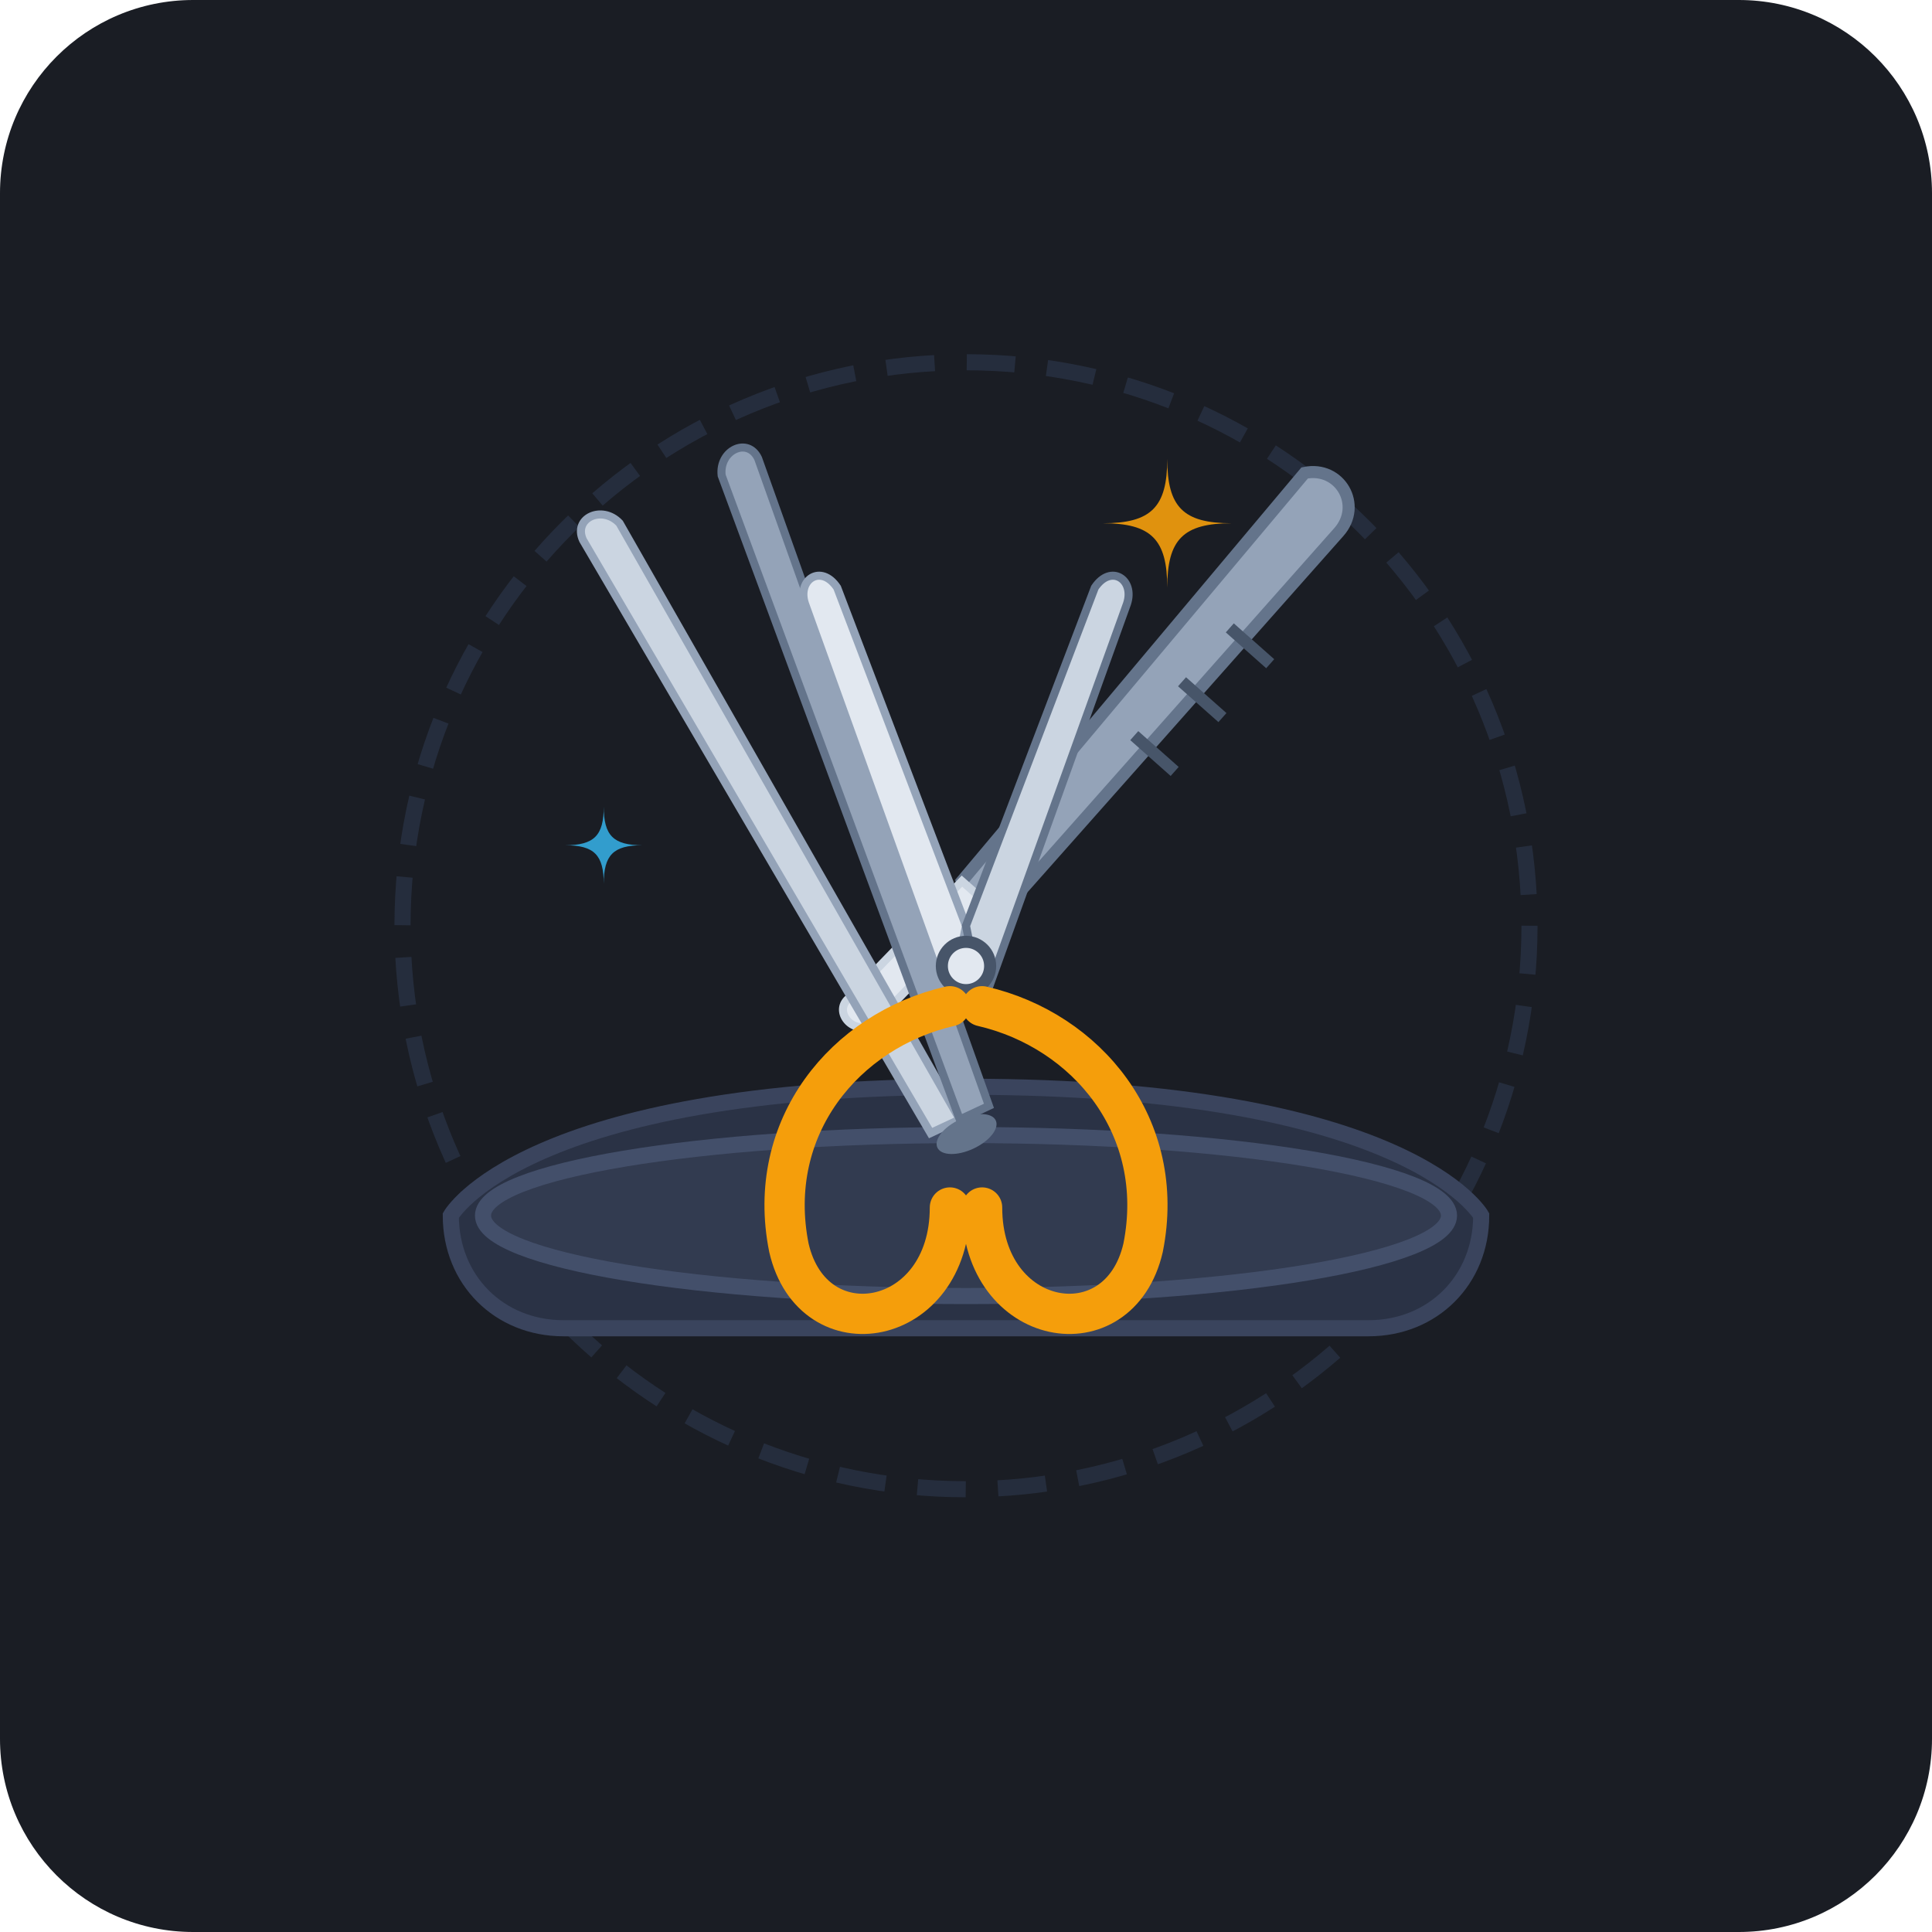
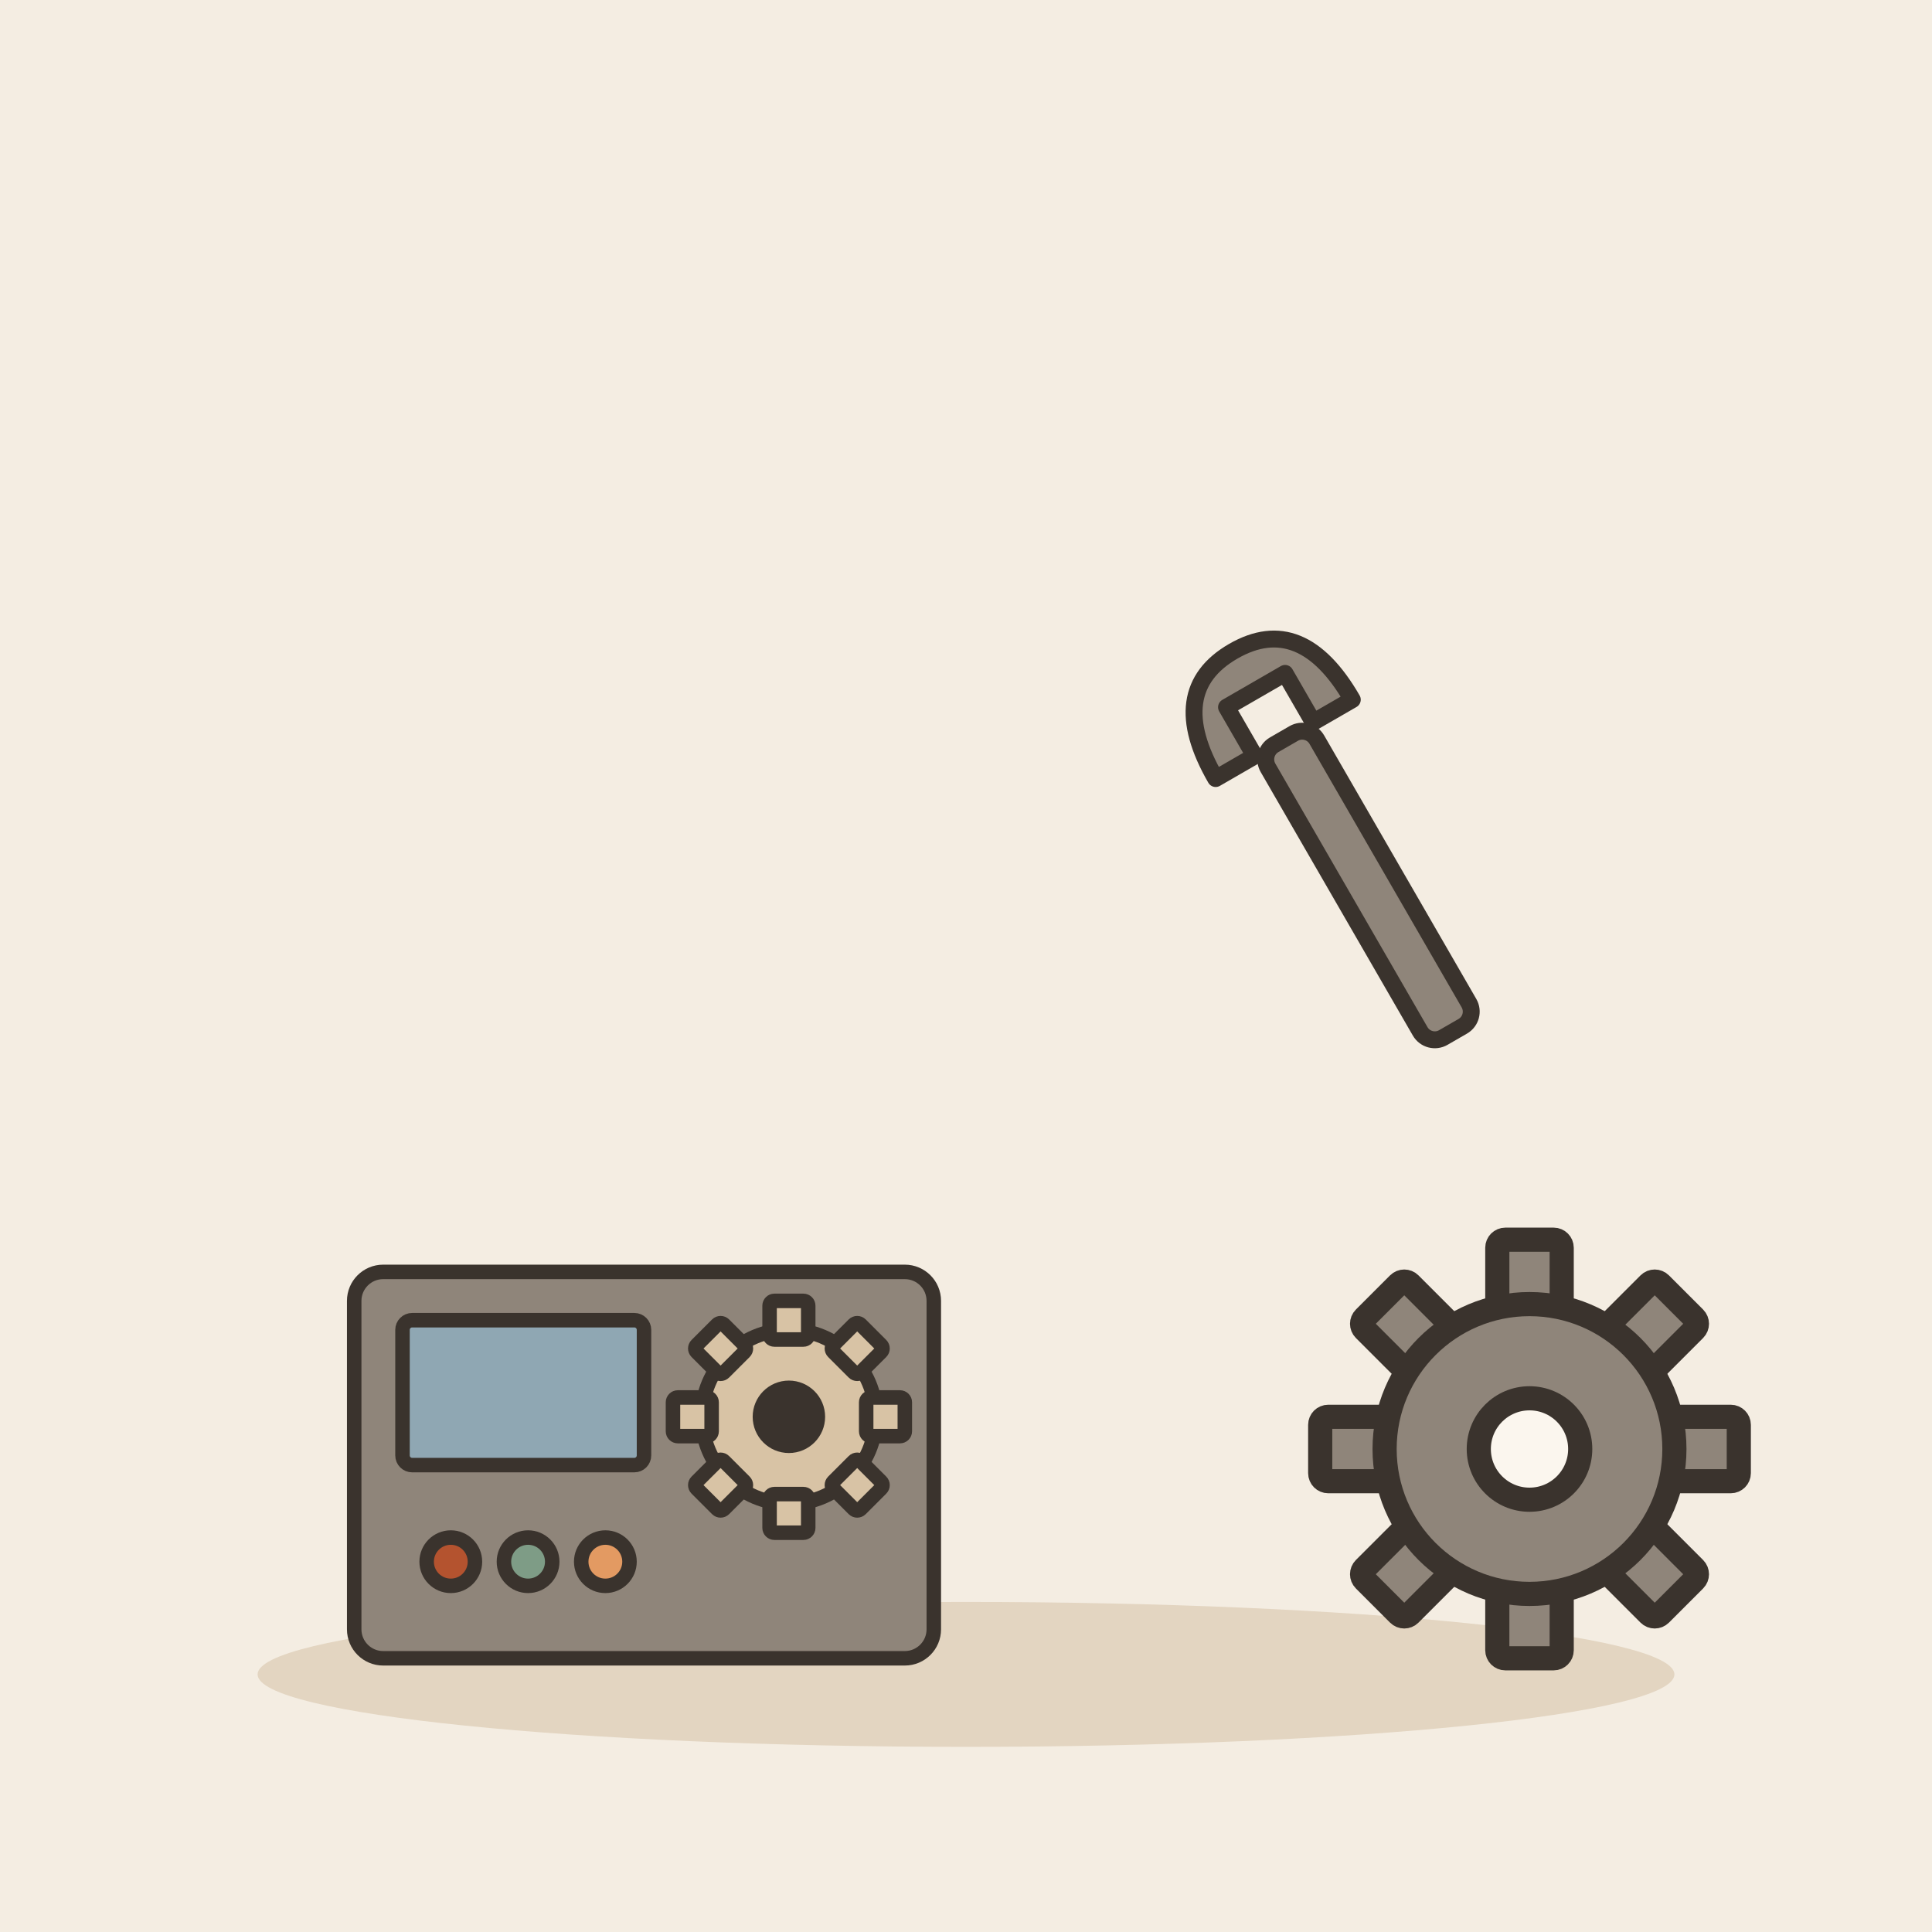
- <svg xmlns="http://www.w3.org/2000/svg" width="240" height="240" viewBox="0 0 240 240">
-   <rect width="240" height="240" rx="24" fill="#1A1D24" />
-   <circle cx="120" cy="115" r="70" fill="none" stroke="#252D3D" stroke-width="2" stroke-dasharray="6 4" />
-   <path d="M 70,165 L 170,165 C 178,165 184,159 184,151 C 184,151 175,135 120,135 C 65,135 56,151 56,151 C 56,159 62,165 70,165 Z" fill="#2A3245" stroke="#3A445D" stroke-width="2" />
-   <ellipse cx="120" cy="151" rx="60" ry="10" fill="#323B50" stroke="#434F6A" stroke-width="2" />
-   <g transform="translate(15, 5) rotate(15 120 120)">
-     <path d="M 105,115 L 135,55 C 137,51 133,47 129,49 L 101,109 Z" fill="#94A3B8" stroke="#64748B" stroke-width="1.5" />
-     <path d="M 101,109 L 91,127 C 90,129 93,131 95,129 L 105,111 Z" fill="#E2E8F0" stroke="#CBD5E1" stroke-width="1" />
-     <line x1="125" y1="70" x2="131" y2="73" stroke="#475569" stroke-width="1.5" />
-     <line x1="121" y1="78" x2="127" y2="81" stroke="#475569" stroke-width="1.5" />
-     <line x1="117" y1="86" x2="123" y2="89" stroke="#475569" stroke-width="1.5" />
+ <svg xmlns="http://www.w3.org/2000/svg" viewBox="0 0 240 240" data-style="editorial">
+   <rect width="240" height="240" fill="#F4EDE2" />
+   <ellipse cx="120" cy="208" rx="88" ry="9" fill="#E3D5C1" />
+   <g transform="translate(80 206) scale(0.6 0.6)">
+     <rect x="-60" y="-80" width="120" height="80" rx="6" fill="#8F857A" stroke="#3A332D" stroke-width="3" stroke-linecap="round" stroke-linejoin="round" />
+     <rect x="-50" y="-70" width="50" height="30" rx="2" fill="#8FA7B3" stroke="#3A332D" stroke-width="3" stroke-linecap="round" stroke-linejoin="round" />
+     <g transform="translate(30 -50)">
+       <circle cx="0" cy="0" r="18" fill="#D8C3A5" stroke="#3A332D" stroke-width="3" stroke-linecap="round" stroke-linejoin="round" />
+       <rect x="-4" y="-24" width="8" height="8" rx="1" fill="#D8C3A5" stroke="#3A332D" stroke-width="3" stroke-linecap="round" stroke-linejoin="round" transform="rotate(0)" />
+       <rect x="-4" y="-24" width="8" height="8" rx="1" fill="#D8C3A5" stroke="#3A332D" stroke-width="3" stroke-linecap="round" stroke-linejoin="round" transform="rotate(45)" />
+       <rect x="-4" y="-24" width="8" height="8" rx="1" fill="#D8C3A5" stroke="#3A332D" stroke-width="3" stroke-linecap="round" stroke-linejoin="round" transform="rotate(90)" />
+       <rect x="-4" y="-24" width="8" height="8" rx="1" fill="#D8C3A5" stroke="#3A332D" stroke-width="3" stroke-linecap="round" stroke-linejoin="round" transform="rotate(135)" />
+       <rect x="-4" y="-24" width="8" height="8" rx="1" fill="#D8C3A5" stroke="#3A332D" stroke-width="3" stroke-linecap="round" stroke-linejoin="round" transform="rotate(180)" />
+       <rect x="-4" y="-24" width="8" height="8" rx="1" fill="#D8C3A5" stroke="#3A332D" stroke-width="3" stroke-linecap="round" stroke-linejoin="round" transform="rotate(225)" />
+       <rect x="-4" y="-24" width="8" height="8" rx="1" fill="#D8C3A5" stroke="#3A332D" stroke-width="3" stroke-linecap="round" stroke-linejoin="round" transform="rotate(270)" />
+       <rect x="-4" y="-24" width="8" height="8" rx="1" fill="#D8C3A5" stroke="#3A332D" stroke-width="3" stroke-linecap="round" stroke-linejoin="round" transform="rotate(315)" />
+       <circle cx="0" cy="0" r="6" fill="#3A332D" stroke="#3A332D" stroke-width="3" stroke-linecap="round" stroke-linejoin="round" />
+     </g>
+     <circle cx="-40" cy="-20" r="5" fill="#B4532F" stroke="#3A332D" stroke-width="3" stroke-linecap="round" stroke-linejoin="round" />
+     <circle cx="-24" cy="-20" r="5" fill="#7E9C86" stroke="#3A332D" stroke-width="3" stroke-linecap="round" stroke-linejoin="round" />
+     <circle cx="-8" cy="-20" r="5" fill="#E39A62" stroke="#3A332D" stroke-width="3" stroke-linecap="round" stroke-linejoin="round" />
  </g>
-   <g transform="translate(-5, 10) rotate(-25 120 120)">
-     <path d="M 116,130 L 108,45 C 108,42 112,42 113,45 L 120,130 Z" fill="#CBD5E1" stroke="#94A3B8" stroke-width="1" />
-     <path d="M 124,130 L 132,45 C 132,42 128,42 127,45 L 120,130 Z" fill="#94A3B8" stroke="#64748B" stroke-width="1" />
-     <ellipse cx="120" cy="132" rx="4" ry="2" fill="#64748B" />
+   <g transform="translate(170 110) rotate(-30) scale(0.7 0.7)">
+     <rect x="-5" y="-30" width="10" height="60" rx="3" fill="#8F857A" stroke="#3A332D" stroke-width="3" stroke-linecap="round" stroke-linejoin="round" />
+     <path d="M-14 -30Q-14 -48 0 -48Q14 -48 14 -30L6 -30L6 -40L-6 -40L-6 -30Z" fill="#8F857A" stroke="#3A332D" stroke-width="3" stroke-linecap="round" stroke-linejoin="round" />
  </g>
-   <g transform="translate(0, 0)">
-     <path d="M 118,125 L 100,75 C 99,72 102,70 104,73 L 120,115 Z" fill="#E2E8F0" stroke="#94A3B8" stroke-width="1" />
-     <path d="M 122,125 L 140,75 C 141,72 138,70 136,73 L 120,115 Z" fill="#CBD5E1" stroke="#64748B" stroke-width="1" />
-     <circle cx="120" cy="120" r="3" stroke="#475569" stroke-width="1.5" fill="#E2E8F0" />
-     <path d="M 118,125 C 105,128 95,140 98,155 C 101,168 118,165 118,150" fill="none" stroke="#F59E0B" stroke-width="5" stroke-linecap="round" />
-     <path d="M 122,125 C 135,128 145,140 142,155 C 139,168 122,165 122,150" fill="none" stroke="#F59E0B" stroke-width="5" stroke-linecap="round" />
-   </g>
-   <g transform="translate(145, 65)">
-     <path d="M 0,-8 C 0,-2 2,0 8,0 C 2,0 0,2 0,8 C 0,2 -2,0 -8,0 C -2,0 0,-2 0,-8 Z" fill="#F59E0B" opacity="0.9" />
-   </g>
-   <g transform="translate(75, 105) scale(0.6)">
-     <path d="M 0,-8 C 0,-2 2,0 8,0 C 2,0 0,2 0,8 C 0,2 -2,0 -8,0 C -2,0 0,-2 0,-8 Z" fill="#38BDF8" opacity="0.8" />
+   <g transform="translate(190 180)">
+     <rect x="-4" y="-26" width="8" height="10" rx="1" fill="#8F857A" stroke="#3A332D" stroke-width="3" stroke-linecap="round" stroke-linejoin="round" transform="rotate(0)" />
+     <rect x="-4" y="-26" width="8" height="10" rx="1" fill="#8F857A" stroke="#3A332D" stroke-width="3" stroke-linecap="round" stroke-linejoin="round" transform="rotate(45)" />
+     <rect x="-4" y="-26" width="8" height="10" rx="1" fill="#8F857A" stroke="#3A332D" stroke-width="3" stroke-linecap="round" stroke-linejoin="round" transform="rotate(90)" />
+     <rect x="-4" y="-26" width="8" height="10" rx="1" fill="#8F857A" stroke="#3A332D" stroke-width="3" stroke-linecap="round" stroke-linejoin="round" transform="rotate(135)" />
+     <rect x="-4" y="-26" width="8" height="10" rx="1" fill="#8F857A" stroke="#3A332D" stroke-width="3" stroke-linecap="round" stroke-linejoin="round" transform="rotate(180)" />
+     <rect x="-4" y="-26" width="8" height="10" rx="1" fill="#8F857A" stroke="#3A332D" stroke-width="3" stroke-linecap="round" stroke-linejoin="round" transform="rotate(225)" />
+     <rect x="-4" y="-26" width="8" height="10" rx="1" fill="#8F857A" stroke="#3A332D" stroke-width="3" stroke-linecap="round" stroke-linejoin="round" transform="rotate(270)" />
+     <rect x="-4" y="-26" width="8" height="10" rx="1" fill="#8F857A" stroke="#3A332D" stroke-width="3" stroke-linecap="round" stroke-linejoin="round" transform="rotate(315)" />
+     <circle cx="0" cy="0" r="18" fill="#8F857A" stroke="#3A332D" stroke-width="3" stroke-linecap="round" stroke-linejoin="round" />
+     <circle cx="0" cy="0" r="6.3" fill="#FBF6EE" stroke="#3A332D" stroke-width="3" stroke-linecap="round" stroke-linejoin="round" />
  </g>
</svg>
